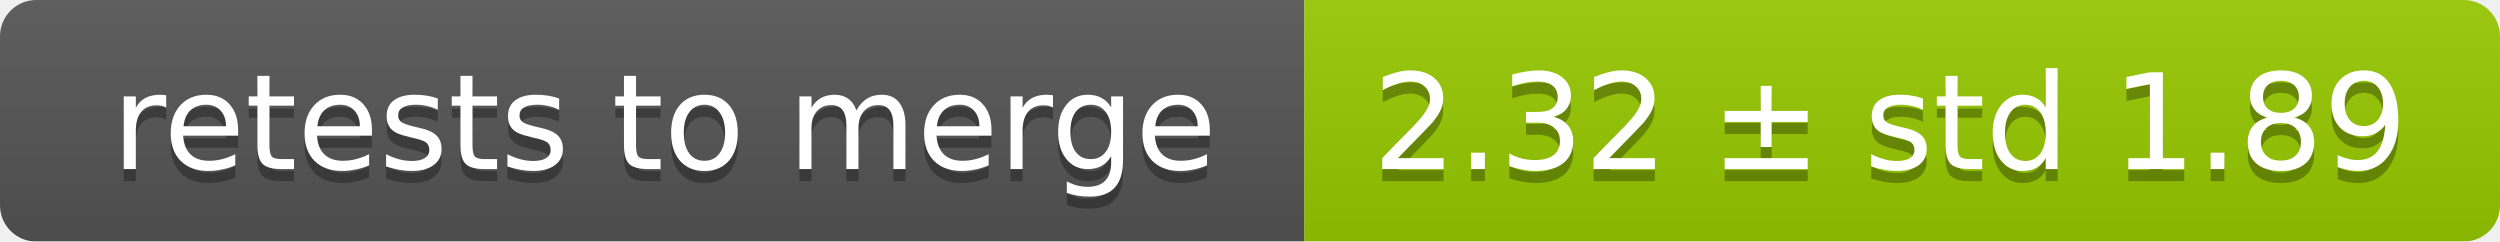
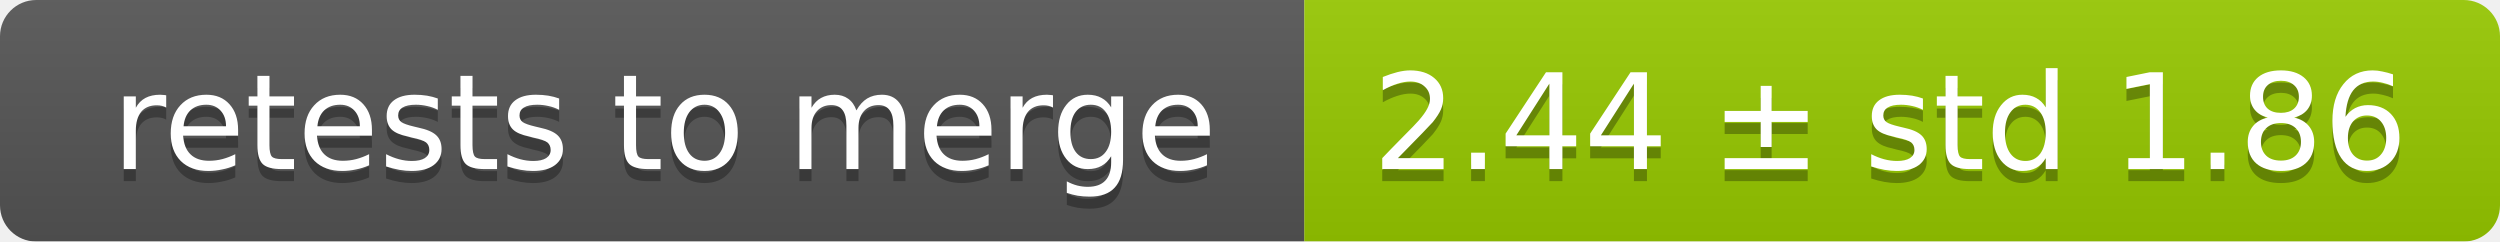
<svg xmlns="http://www.w3.org/2000/svg" width="207" height="20">
  <linearGradient id="smooth" x2="0" y2="100%">
    <stop offset="0" stop-color="#bbb" stop-opacity=".1" />
    <stop offset="1" stop-opacity=".1" />
  </linearGradient>
  <mask id="round">
    <rect width="207" height="20" rx="3" fill="#fff" />
  </mask>
  <g mask="url(#round)">
    <rect width="108" height="20" fill="#555" />
    <rect x="108" width="99" height="20" fill="#97ca00" />
    <rect width="207" height="20" fill="url(#smooth)" />
  </g>
  <g fill="#fff" text-anchor="middle" font-family="DejaVu Sans,Verdana,Geneva,sans-serif" font-size="11">
    <text x="55" y="15" fill="#010101" fill-opacity=".3">retests to merge</text>
    <text x="55" y="14">retests to merge</text>
-     <text x="156.5" y="15" fill="#010101" fill-opacity=".3">2.32 ± std 1.89</text>
-     <text x="156.5" y="14">2.32 ± std 1.89</text>
+     <text x="156.5" y="15" fill="#010101" fill-opacity=".3">2.44 ± std 1.86</text>
+     <text x="156.5" y="14">2.44 ± std 1.86</text>
  </g>
</svg>
